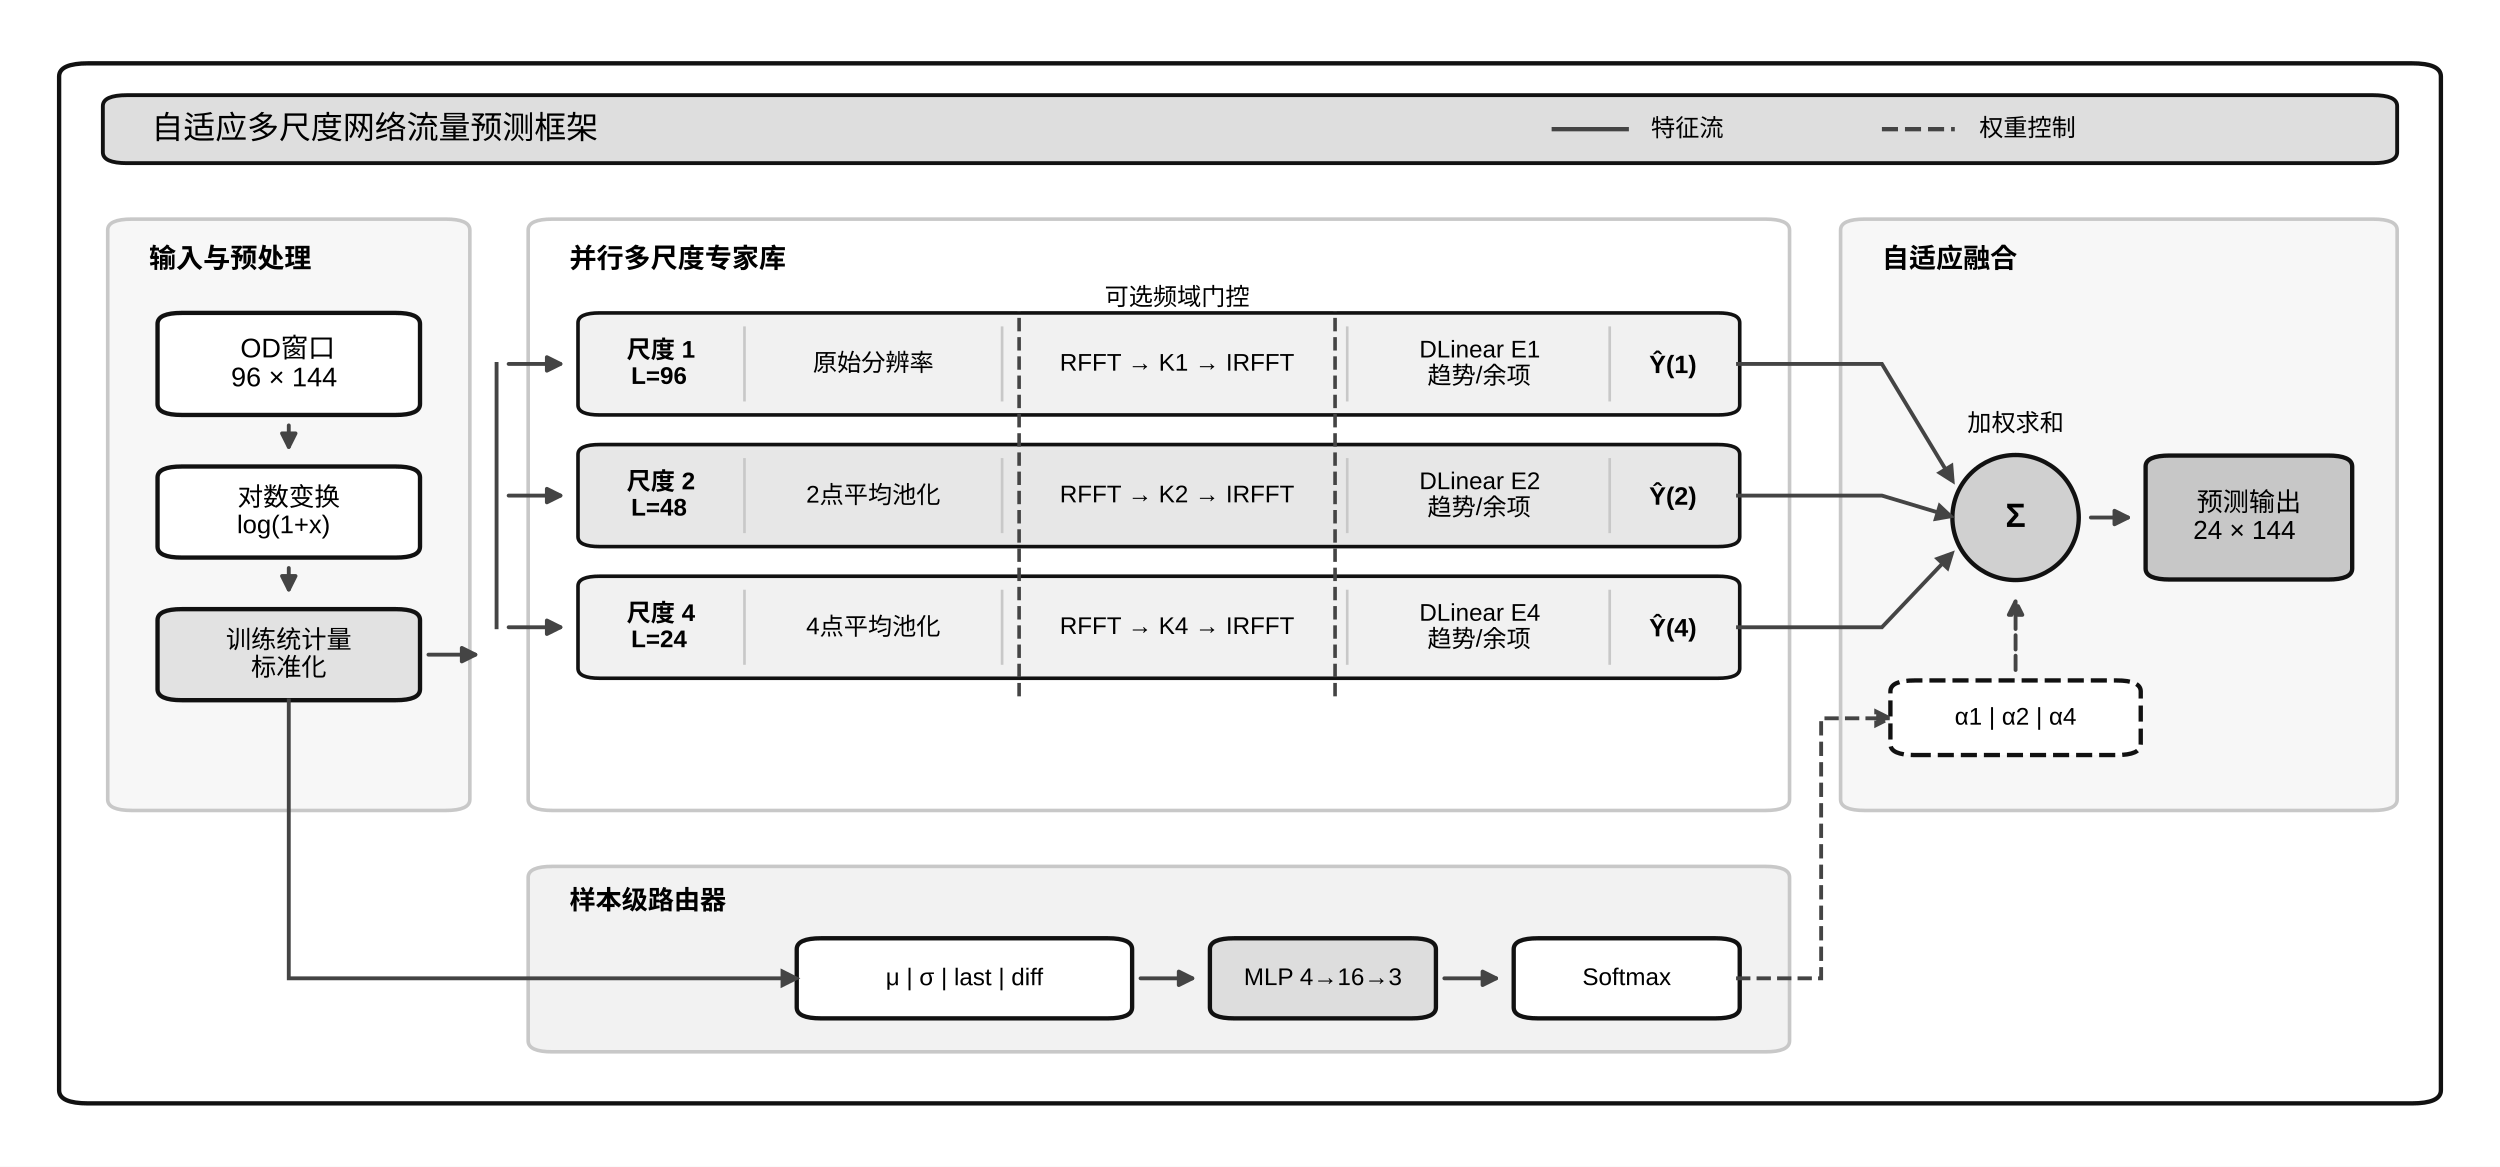
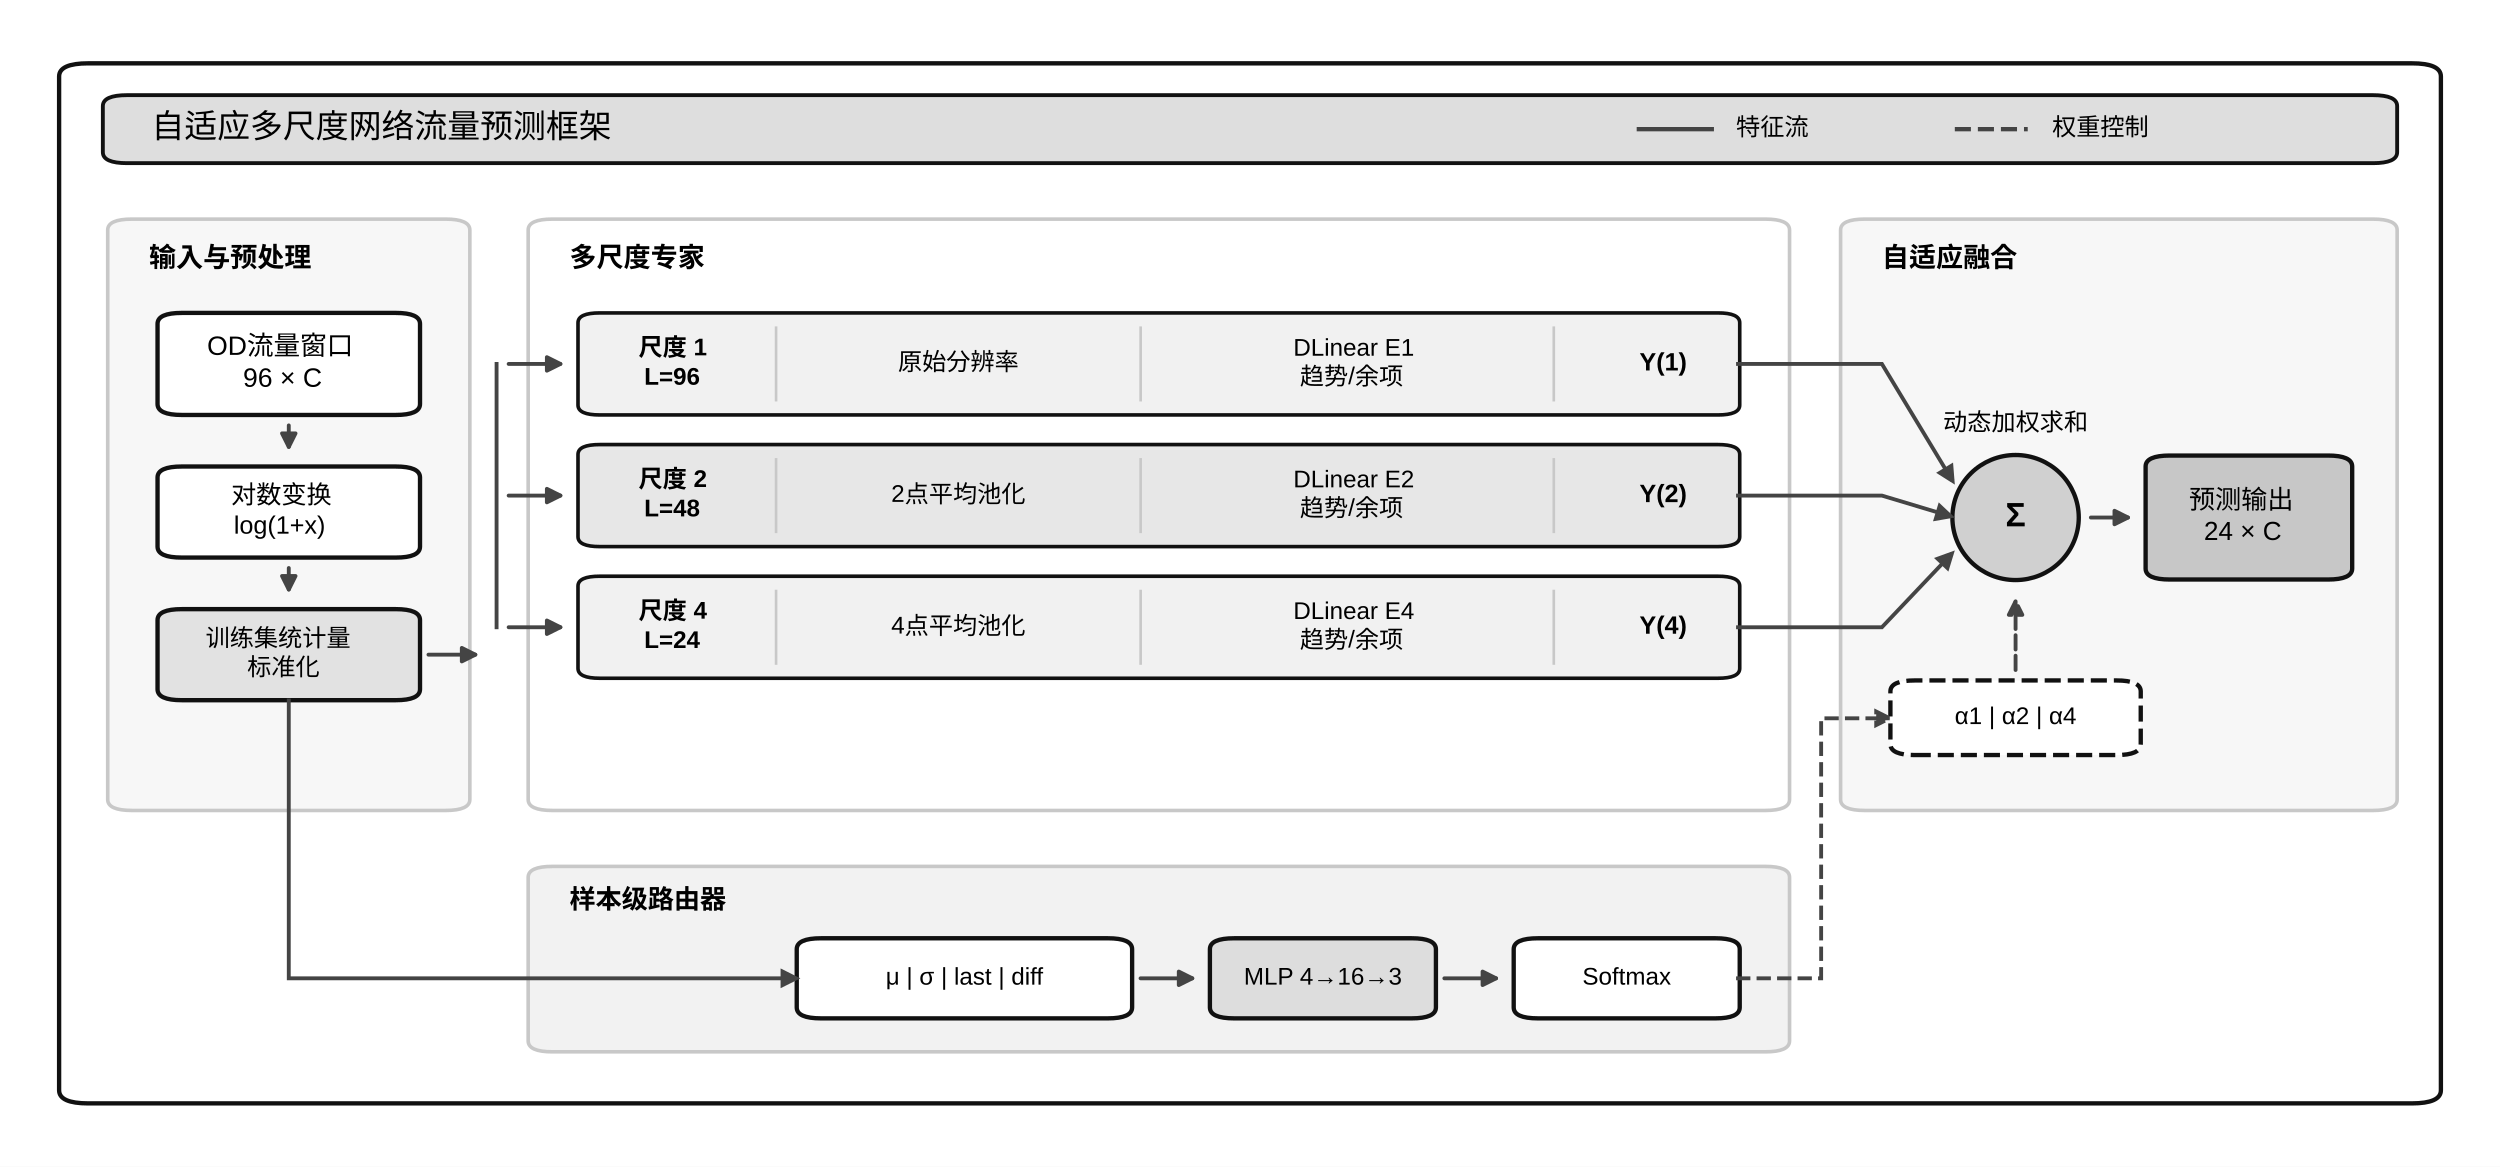
<svg xmlns="http://www.w3.org/2000/svg" width="517.223pt" height="241.38pt" viewBox="0 0 517.223 241.38" version="1.1">
  <defs>
    <style type="text/css">*{stroke-linejoin: round; stroke-linecap: butt}</style>
  </defs>
  <g id="figure_1">
    <g id="patch_1">
      <path d="M 0 241.38  L 517.223 241.38  L 517.223 0  L 0 0  z " style="fill: #ffffff" />
    </g>
    <g id="axes_1">
      <g id="patch_2">
-         <path d="M 18.262 228.279  L 498.961 228.279  Q 504.995 228.279 504.995 225.555  L 504.995 15.825  Q 504.995 13.101 498.961 13.101  L 18.262 13.101  Q 12.228 13.101 12.228 15.825  L 12.228 225.555  Q 12.228 228.279 18.262 228.279  z " clip-path="url(#pcd644a14e9)" style="fill: #ffffff; stroke: #111111; stroke-width: 0.9; stroke-linejoin: miter" />
+         <path d="M 18.262 228.279  L 498.961 228.279  Q 504.995 228.279 504.995 225.555  L 504.995 15.825  Q 504.995 13.101 498.961 13.101  L 18.262 13.101  Q 12.228 13.101 12.228 15.825  L 12.228 225.555  Q 12.228 228.279 18.262 228.279  z " clip-path="url(#p0c9340e460)" style="fill: #ffffff; stroke: #111111; stroke-width: 0.9; stroke-linejoin: miter" />
      </g>
      <g id="patch_3">
-         <path d="M 26.307 33.757  L 490.916 33.757  Q 495.944 33.757 495.944 31.487  L 495.944 21.954  Q 495.944 19.684 490.916 19.684  L 26.307 19.684  Q 21.279 19.684 21.279 21.954  L 21.279 31.487  Q 21.279 33.757 26.307 33.757  z " clip-path="url(#pcd644a14e9)" style="fill: #dedede; stroke: #111111; stroke-width: 0.8; stroke-linejoin: miter" />
+         <path d="M 26.307 33.757  L 490.916 33.757  Q 495.944 33.757 495.944 31.487  L 495.944 21.954  Q 495.944 19.684 490.916 19.684  L 26.307 19.684  Q 21.279 19.684 21.279 21.954  L 21.279 31.487  Q 21.279 33.757 26.307 33.757  z " clip-path="url(#p0c9340e460)" style="fill: #dedede; stroke: #111111; stroke-width: 0.8; stroke-linejoin: miter" />
      </g>
      <g id="patch_4">
-         <path d="M 27.313 167.675  L 92.177 167.675  Q 97.205 167.675 97.205 165.405  L 97.205 47.602  Q 97.205 45.333 92.177 45.333  L 27.313 45.333  Q 22.285 45.333 22.285 47.602  L 22.285 165.405  Q 22.285 167.675 27.313 167.675  z " clip-path="url(#pcd644a14e9)" style="fill: #f7f7f7; stroke: #c8c8c8; stroke-width: 0.75; stroke-linejoin: miter" />
+         <path d="M 27.313 167.675  L 92.177 167.675  Q 97.205 167.675 97.205 165.405  L 97.205 47.602  Q 97.205 45.333 92.177 45.333  L 27.313 45.333  Q 22.285 45.333 22.285 47.602  L 22.285 165.405  Q 22.285 167.675 27.313 167.675  z " clip-path="url(#p0c9340e460)" style="fill: #f7f7f7; stroke: #c8c8c8; stroke-width: 0.75; stroke-linejoin: miter" />
      </g>
      <g id="patch_5">
-         <path d="M 114.301 167.675  L 365.21 167.675  Q 370.238 167.675 370.238 165.405  L 370.238 47.602  Q 370.238 45.333 365.21 45.333  L 114.301 45.333  Q 109.273 45.333 109.273 47.602  L 109.273 165.405  Q 109.273 167.675 114.301 167.675  z " clip-path="url(#pcd644a14e9)" style="fill: #ffffff; stroke: #c8c8c8; stroke-width: 0.75; stroke-linejoin: miter" />
+         <path d="M 114.301 167.675  L 365.21 167.675  Q 370.238 167.675 370.238 165.405  L 370.238 47.602  Q 370.238 45.333 365.21 45.333  L 114.301 45.333  Q 109.273 45.333 109.273 47.602  L 109.273 165.405  Q 109.273 167.675 114.301 167.675  z " clip-path="url(#p0c9340e460)" style="fill: #ffffff; stroke: #c8c8c8; stroke-width: 0.75; stroke-linejoin: miter" />
      </g>
      <g id="patch_6">
-         <path d="M 385.826 167.675  L 490.916 167.675  Q 495.944 167.675 495.944 165.405  L 495.944 47.602  Q 495.944 45.333 490.916 45.333  L 385.826 45.333  Q 380.797 45.333 380.797 47.602  L 380.797 165.405  Q 380.797 167.675 385.826 167.675  z " clip-path="url(#pcd644a14e9)" style="fill: #f7f7f7; stroke: #c8c8c8; stroke-width: 0.75; stroke-linejoin: miter" />
+         <path d="M 385.826 167.675  L 490.916 167.675  Q 495.944 167.675 495.944 165.405  L 495.944 47.602  Q 495.944 45.333 490.916 45.333  L 385.826 45.333  Q 380.797 45.333 380.797 47.602  L 380.797 165.405  Q 380.797 167.675 385.826 167.675  z " clip-path="url(#p0c9340e460)" style="fill: #f7f7f7; stroke: #c8c8c8; stroke-width: 0.75; stroke-linejoin: miter" />
      </g>
      <g id="patch_7">
-         <path d="M 114.301 217.61  L 365.21 217.61  Q 370.238 217.61 370.238 215.341  L 370.238 181.521  Q 370.238 179.251 365.21 179.251  L 114.301 179.251  Q 109.273 179.251 109.273 181.521  L 109.273 215.341  Q 109.273 217.61 114.301 217.61  z " clip-path="url(#pcd644a14e9)" style="fill: #f2f2f2; stroke: #c8c8c8; stroke-width: 0.75; stroke-linejoin: miter" />
+         <path d="M 114.301 217.61  L 365.21 217.61  Q 370.238 217.61 370.238 215.341  L 370.238 181.521  Q 370.238 179.251 365.21 179.251  L 114.301 179.251  Q 109.273 179.251 109.273 181.521  L 109.273 215.341  Q 109.273 217.61 114.301 217.61  z " clip-path="url(#p0c9340e460)" style="fill: #f2f2f2; stroke: #c8c8c8; stroke-width: 0.75; stroke-linejoin: miter" />
      </g>
      <g id="patch_8">
-         <path d="M 37.621 85.849  L 81.869 85.849  Q 86.897 85.849 86.897 83.579  L 86.897 67.009  Q 86.897 64.739 81.869 64.739  L 37.621 64.739  Q 32.593 64.739 32.593 67.009  L 32.593 83.579  Q 32.593 85.849 37.621 85.849  z " clip-path="url(#pcd644a14e9)" style="fill: #ffffff; stroke: #111111; stroke-width: 0.9; stroke-linejoin: miter" />
+         <path d="M 37.621 85.849  L 81.869 85.849  Q 86.897 85.849 86.897 83.579  L 86.897 67.009  Q 86.897 64.739 81.869 64.739  L 37.621 64.739  Q 32.593 64.739 32.593 67.009  L 32.593 83.579  Q 32.593 85.849 37.621 85.849  z " clip-path="url(#p0c9340e460)" style="fill: #ffffff; stroke: #111111; stroke-width: 0.9; stroke-linejoin: miter" />
      </g>
      <g id="patch_9">
-         <path d="M 37.621 115.356  L 81.869 115.356  Q 86.897 115.356 86.897 113.086  L 86.897 98.786  Q 86.897 96.517 81.869 96.517  L 37.621 96.517  Q 32.593 96.517 32.593 98.786  L 32.593 113.086  Q 32.593 115.356 37.621 115.356  z " clip-path="url(#pcd644a14e9)" style="fill: #ffffff; stroke: #111111; stroke-width: 0.9; stroke-linejoin: miter" />
+         <path d="M 37.621 115.356  L 81.869 115.356  Q 86.897 115.356 86.897 113.086  L 86.897 98.786  Q 86.897 96.517 81.869 96.517  L 37.621 96.517  Q 32.593 96.517 32.593 98.786  L 32.593 113.086  Q 32.593 115.356 37.621 115.356  z " clip-path="url(#p0c9340e460)" style="fill: #ffffff; stroke: #111111; stroke-width: 0.9; stroke-linejoin: miter" />
      </g>
      <g id="patch_10">
-         <path d="M 37.621 144.863  L 81.869 144.863  Q 86.897 144.863 86.897 142.594  L 86.897 128.294  Q 86.897 126.024 81.869 126.024  L 37.621 126.024  Q 32.593 126.024 32.593 128.294  L 32.593 142.594  Q 32.593 144.863 37.621 144.863  z " clip-path="url(#pcd644a14e9)" style="fill: #e2e2e2; stroke: #111111; stroke-width: 0.9; stroke-linejoin: miter" />
+         <path d="M 37.621 144.863  L 81.869 144.863  Q 86.897 144.863 86.897 142.594  L 86.897 128.294  Q 86.897 126.024 81.869 126.024  L 37.621 126.024  Q 32.593 126.024 32.593 128.294  L 32.593 142.594  Q 32.593 144.863 37.621 144.863  z " clip-path="url(#p0c9340e460)" style="fill: #e2e2e2; stroke: #111111; stroke-width: 0.9; stroke-linejoin: miter" />
      </g>
      <g id="patch_11">
-         <path d="M 124.106 85.849  L 355.405 85.849  Q 359.93 85.849 359.93 83.806  L 359.93 66.782  Q 359.93 64.739 355.405 64.739  L 124.106 64.739  Q 119.581 64.739 119.581 66.782  L 119.581 83.806  Q 119.581 85.849 124.106 85.849  z " clip-path="url(#pcd644a14e9)" style="fill: #f1f1f1; stroke: #111111; stroke-width: 0.75; stroke-linejoin: miter" />
+         <path d="M 124.106 85.849  L 355.405 85.849  Q 359.93 85.849 359.93 83.806  L 359.93 66.782  Q 359.93 64.739 355.405 64.739  L 124.106 64.739  Q 119.581 64.739 119.581 66.782  L 119.581 83.806  Q 119.581 85.849 124.106 85.849  z " clip-path="url(#p0c9340e460)" style="fill: #f1f1f1; stroke: #111111; stroke-width: 0.75; stroke-linejoin: miter" />
      </g>
      <g id="patch_12">
-         <path d="M 124.106 113.086  L 355.405 113.086  Q 359.93 113.086 359.93 111.043  L 359.93 94.02  Q 359.93 91.977 355.405 91.977  L 124.106 91.977  Q 119.581 91.977 119.581 94.02  L 119.581 111.043  Q 119.581 113.086 124.106 113.086  z " clip-path="url(#pcd644a14e9)" style="fill: #e7e7e7; stroke: #111111; stroke-width: 0.75; stroke-linejoin: miter" />
+         <path d="M 124.106 113.086  L 355.405 113.086  Q 359.93 113.086 359.93 111.043  L 359.93 94.02  Q 359.93 91.977 355.405 91.977  L 124.106 91.977  Q 119.581 91.977 119.581 94.02  L 119.581 111.043  Q 119.581 113.086 124.106 113.086  z " clip-path="url(#p0c9340e460)" style="fill: #e7e7e7; stroke: #111111; stroke-width: 0.75; stroke-linejoin: miter" />
      </g>
      <g id="patch_13">
-         <path d="M 124.106 140.324  L 355.405 140.324  Q 359.93 140.324 359.93 138.281  L 359.93 121.257  Q 359.93 119.215 355.405 119.215  L 124.106 119.215  Q 119.581 119.215 119.581 121.257  L 119.581 138.281  Q 119.581 140.324 124.106 140.324  z " clip-path="url(#pcd644a14e9)" style="fill: #f1f1f1; stroke: #111111; stroke-width: 0.75; stroke-linejoin: miter" />
+         <path d="M 124.106 140.324  L 355.405 140.324  Q 359.93 140.324 359.93 138.281  L 359.93 121.257  Q 359.93 119.215 355.405 119.215  L 124.106 119.215  Q 119.581 119.215 119.581 121.257  L 119.581 138.281  Q 119.581 140.324 124.106 140.324  z " clip-path="url(#p0c9340e460)" style="fill: #f1f1f1; stroke: #111111; stroke-width: 0.75; stroke-linejoin: miter" />
      </g>
      <g id="patch_14">
-         <path d="M 417.001 120.009  C 420.468 120.009 423.793 118.646 426.245 116.22  C 428.696 113.793 430.074 110.502 430.074 107.071  C 430.074 103.64 428.696 100.349 426.245 97.923  C 423.793 95.497 420.468 94.133 417.001 94.133  C 413.533 94.133 410.208 95.497 407.756 97.923  C 405.305 100.349 403.927 103.64 403.927 107.071  C 403.927 110.502 405.305 113.793 407.756 116.22  C 410.208 118.646 413.533 120.009 417.001 120.009  z " clip-path="url(#pcd644a14e9)" style="fill: #d0d0d0; stroke: #111111; stroke-width: 0.9; stroke-linejoin: miter" />
+         <path d="M 417.001 120.009  C 420.468 120.009 423.793 118.646 426.245 116.22  C 428.696 113.793 430.074 110.502 430.074 107.071  C 430.074 103.64 428.696 100.349 426.245 97.923  C 423.793 95.497 420.468 94.133 417.001 94.133  C 413.533 94.133 410.208 95.497 407.756 97.923  C 405.305 100.349 403.927 103.64 403.927 107.071  C 403.927 110.502 405.305 113.793 407.756 116.22  C 410.208 118.646 413.533 120.009 417.001 120.009  z " clip-path="url(#p0c9340e460)" style="fill: #d0d0d0; stroke: #111111; stroke-width: 0.9; stroke-linejoin: miter" />
      </g>
      <g id="patch_15">
-         <path d="M 448.93 119.896  L 481.613 119.896  Q 486.642 119.896 486.642 117.626  L 486.642 96.517  Q 486.642 94.247 481.613 94.247  L 448.93 94.247  Q 443.902 94.247 443.902 96.517  L 443.902 117.626  Q 443.902 119.896 448.93 119.896  z " clip-path="url(#pcd644a14e9)" style="fill: #c7c7c7; stroke: #111111; stroke-width: 0.9; stroke-linejoin: miter" />
+         <path d="M 448.93 119.896  L 481.613 119.896  Q 486.642 119.896 486.642 117.626  L 486.642 96.517  Q 486.642 94.247 481.613 94.247  L 448.93 94.247  Q 443.902 94.247 443.902 96.517  L 443.902 117.626  Q 443.902 119.896 448.93 119.896  z " clip-path="url(#p0c9340e460)" style="fill: #c7c7c7; stroke: #111111; stroke-width: 0.9; stroke-linejoin: miter" />
      </g>
      <g id="patch_16">
-         <path d="M 169.863 210.688  L 229.196 210.688  Q 234.224 210.688 234.224 208.418  L 234.224 196.388  Q 234.224 194.118 229.196 194.118  L 169.863 194.118  Q 164.835 194.118 164.835 196.388  L 164.835 208.418  Q 164.835 210.688 169.863 210.688  z " clip-path="url(#pcd644a14e9)" style="fill: #ffffff; stroke: #111111; stroke-width: 0.9; stroke-linejoin: miter" />
+         <path d="M 169.863 210.688  L 229.196 210.688  Q 234.224 210.688 234.224 208.418  L 234.224 196.388  Q 234.224 194.118 229.196 194.118  L 169.863 194.118  Q 164.835 194.118 164.835 196.388  L 164.835 208.418  Q 164.835 210.688 169.863 210.688  z " clip-path="url(#p0c9340e460)" style="fill: #ffffff; stroke: #111111; stroke-width: 0.9; stroke-linejoin: miter" />
      </g>
      <g id="patch_17">
-         <path d="M 255.343 210.688  L 292.049 210.688  Q 297.077 210.688 297.077 208.418  L 297.077 196.388  Q 297.077 194.118 292.049 194.118  L 255.343 194.118  Q 250.315 194.118 250.315 196.388  L 250.315 208.418  Q 250.315 210.688 255.343 210.688  z " clip-path="url(#pcd644a14e9)" style="fill: #dddddd; stroke: #111111; stroke-width: 0.9; stroke-linejoin: miter" />
+         <path d="M 255.343 210.688  L 292.049 210.688  Q 297.077 210.688 297.077 208.418  L 297.077 196.388  Q 297.077 194.118 292.049 194.118  L 255.343 194.118  Q 250.315 194.118 250.315 196.388  L 250.315 208.418  Q 250.315 210.688 255.343 210.688  z " clip-path="url(#p0c9340e460)" style="fill: #dddddd; stroke: #111111; stroke-width: 0.9; stroke-linejoin: miter" />
      </g>
      <g id="patch_18">
-         <path d="M 318.196 210.688  L 354.902 210.688  Q 359.93 210.688 359.93 208.418  L 359.93 196.388  Q 359.93 194.118 354.902 194.118  L 318.196 194.118  Q 313.168 194.118 313.168 196.388  L 313.168 208.418  Q 313.168 210.688 318.196 210.688  z " clip-path="url(#pcd644a14e9)" style="fill: #ffffff; stroke: #111111; stroke-width: 0.9; stroke-linejoin: miter" />
+         <path d="M 318.196 210.688  L 354.902 210.688  Q 359.93 210.688 359.93 208.418  L 359.93 196.388  Q 359.93 194.118 354.902 194.118  L 318.196 194.118  Q 313.168 194.118 313.168 196.388  L 313.168 208.418  Q 313.168 210.688 318.196 210.688  z " clip-path="url(#p0c9340e460)" style="fill: #ffffff; stroke: #111111; stroke-width: 0.9; stroke-linejoin: miter" />
      </g>
      <g id="patch_19">
-         <path d="M 396.133 156.212  L 437.868 156.212  Q 442.896 156.212 442.896 153.943  L 442.896 143.048  Q 442.896 140.778 437.868 140.778  L 396.133 140.778  Q 391.105 140.778 391.105 143.048  L 391.105 153.943  Q 391.105 156.212 396.133 156.212  z " clip-path="url(#pcd644a14e9)" style="fill: #ffffff; stroke-dasharray: 3.33,1.44; stroke-dashoffset: 0; stroke: #111111; stroke-width: 0.9; stroke-linejoin: miter" />
+         <path d="M 396.133 156.212  L 437.868 156.212  Q 442.896 156.212 442.896 153.943  L 442.896 143.048  Q 442.896 140.778 437.868 140.778  L 396.133 140.778  Q 391.105 140.778 391.105 143.048  L 391.105 153.943  Q 391.105 156.212 396.133 156.212  z " clip-path="url(#p0c9340e460)" style="fill: #ffffff; stroke-dasharray: 3.33,1.44; stroke-dashoffset: 0; stroke: #111111; stroke-width: 0.9; stroke-linejoin: miter" />
      </g>
      <g id="line2d_1">
-         <path d="M 321.464 26.72  L 336.549 26.72  " clip-path="url(#pcd644a14e9)" style="fill: none; stroke: #444444; stroke-width: 0.9; stroke-linecap: square" />
+         <path d="M 339.063 26.72  L 354.148 26.72  " clip-path="url(#p0c9340e460)" style="fill: none; stroke: #444444; stroke-width: 0.9; stroke-linecap: square" />
      </g>
      <g id="line2d_2">
-         <path d="M 389.345 26.72  L 404.43 26.72  " clip-path="url(#pcd644a14e9)" style="fill: none; stroke-dasharray: 3.33,1.44; stroke-dashoffset: 0; stroke: #444444; stroke-width: 0.9" />
+         <path d="M 404.43 26.72  L 419.515 26.72  " clip-path="url(#p0c9340e460)" style="fill: none; stroke-dasharray: 3.33,1.44; stroke-dashoffset: 0; stroke: #444444; stroke-width: 0.9" />
      </g>
      <g id="line2d_3">
-         <path d="M 154.024 82.784  L 154.024 67.804  " clip-path="url(#pcd644a14e9)" style="fill: none; stroke: #c8c8c8; stroke-width: 0.55; stroke-linecap: square" />
+         <path d="M 160.561 82.784  L 160.561 67.804  " clip-path="url(#p0c9340e460)" style="fill: none; stroke: #c8c8c8; stroke-width: 0.55; stroke-linecap: square" />
      </g>
      <g id="line2d_4">
-         <path d="M 207.323 82.784  L 207.323 67.804  " clip-path="url(#pcd644a14e9)" style="fill: none; stroke: #c8c8c8; stroke-width: 0.55; stroke-linecap: square" />
+         <path d="M 235.984 82.784  L 235.984 67.804  " clip-path="url(#p0c9340e460)" style="fill: none; stroke: #c8c8c8; stroke-width: 0.55; stroke-linecap: square" />
      </g>
      <g id="line2d_5">
-         <path d="M 278.724 82.784  L 278.724 67.804  " clip-path="url(#pcd644a14e9)" style="fill: none; stroke: #c8c8c8; stroke-width: 0.55; stroke-linecap: square" />
+         <path d="M 321.464 82.784  L 321.464 67.804  " clip-path="url(#p0c9340e460)" style="fill: none; stroke: #c8c8c8; stroke-width: 0.55; stroke-linecap: square" />
      </g>
      <g id="line2d_6">
-         <path d="M 333.029 82.784  L 333.029 67.804  " clip-path="url(#pcd644a14e9)" style="fill: none; stroke: #c8c8c8; stroke-width: 0.55; stroke-linecap: square" />
+         <path d="M 160.561 110.022  L 160.561 95.041  " clip-path="url(#p0c9340e460)" style="fill: none; stroke: #c8c8c8; stroke-width: 0.55; stroke-linecap: square" />
      </g>
      <g id="line2d_7">
-         <path d="M 154.024 110.022  L 154.024 95.041  " clip-path="url(#pcd644a14e9)" style="fill: none; stroke: #c8c8c8; stroke-width: 0.55; stroke-linecap: square" />
+         <path d="M 235.984 110.022  L 235.984 95.041  " clip-path="url(#p0c9340e460)" style="fill: none; stroke: #c8c8c8; stroke-width: 0.55; stroke-linecap: square" />
      </g>
      <g id="line2d_8">
-         <path d="M 207.323 110.022  L 207.323 95.041  " clip-path="url(#pcd644a14e9)" style="fill: none; stroke: #c8c8c8; stroke-width: 0.55; stroke-linecap: square" />
+         <path d="M 321.464 110.022  L 321.464 95.041  " clip-path="url(#p0c9340e460)" style="fill: none; stroke: #c8c8c8; stroke-width: 0.55; stroke-linecap: square" />
      </g>
      <g id="line2d_9">
-         <path d="M 278.724 110.022  L 278.724 95.041  " clip-path="url(#pcd644a14e9)" style="fill: none; stroke: #c8c8c8; stroke-width: 0.55; stroke-linecap: square" />
+         <path d="M 160.561 137.26  L 160.561 122.279  " clip-path="url(#p0c9340e460)" style="fill: none; stroke: #c8c8c8; stroke-width: 0.55; stroke-linecap: square" />
      </g>
      <g id="line2d_10">
-         <path d="M 333.029 110.022  L 333.029 95.041  " clip-path="url(#pcd644a14e9)" style="fill: none; stroke: #c8c8c8; stroke-width: 0.55; stroke-linecap: square" />
+         <path d="M 235.984 137.26  L 235.984 122.279  " clip-path="url(#p0c9340e460)" style="fill: none; stroke: #c8c8c8; stroke-width: 0.55; stroke-linecap: square" />
      </g>
      <g id="line2d_11">
-         <path d="M 154.024 137.26  L 154.024 122.279  " clip-path="url(#pcd644a14e9)" style="fill: none; stroke: #c8c8c8; stroke-width: 0.55; stroke-linecap: square" />
+         <path d="M 321.464 137.26  L 321.464 122.279  " clip-path="url(#p0c9340e460)" style="fill: none; stroke: #c8c8c8; stroke-width: 0.55; stroke-linecap: square" />
      </g>
      <g id="line2d_12">
-         <path d="M 207.323 137.26  L 207.323 122.279  " clip-path="url(#pcd644a14e9)" style="fill: none; stroke: #c8c8c8; stroke-width: 0.55; stroke-linecap: square" />
-       </g>
-       <g id="line2d_13">
-         <path d="M 278.724 137.26  L 278.724 122.279  " clip-path="url(#pcd644a14e9)" style="fill: none; stroke: #c8c8c8; stroke-width: 0.55; stroke-linecap: square" />
-       </g>
-       <g id="line2d_14">
-         <path d="M 333.029 137.26  L 333.029 122.279  " clip-path="url(#pcd644a14e9)" style="fill: none; stroke: #c8c8c8; stroke-width: 0.55; stroke-linecap: square" />
-       </g>
-       <g id="line2d_15">
-         <path d="M 210.843 144.069  L 210.843 64.399  " clip-path="url(#pcd644a14e9)" style="fill: none; stroke-dasharray: 2.775,1.2; stroke-dashoffset: 0; stroke: #444444; stroke-width: 0.75" />
-       </g>
-       <g id="line2d_16">
-         <path d="M 276.21 144.069  L 276.21 64.399  " clip-path="url(#pcd644a14e9)" style="fill: none; stroke-dasharray: 2.775,1.2; stroke-dashoffset: 0; stroke: #444444; stroke-width: 0.75" />
-       </g>
-       <g id="line2d_17">
-         <path d="M 102.736 129.769  L 102.736 75.294  " clip-path="url(#pcd644a14e9)" style="fill: none; stroke: #444444; stroke-width: 0.8; stroke-linecap: square" />
+         <path d="M 102.736 129.769  L 102.736 75.294  " clip-path="url(#p0c9340e460)" style="fill: none; stroke: #444444; stroke-width: 0.8; stroke-linecap: square" />
      </g>
      <g id="patch_20">
-         <path d="M 359.176 75.294  L 389.345 75.294  L 403.967 99.496  " clip-path="url(#pcd644a14e9)" style="fill: none; stroke: #444444; stroke-width: 0.8; stroke-linejoin: miter" />
-         <path d="M 403.718 96.376  L 403.967 99.496  L 401.321 97.824  z " clip-path="url(#pcd644a14e9)" style="fill: #444444; stroke: #444444; stroke-width: 0.8; stroke-linejoin: miter" />
+         <path d="M 359.176 75.294  L 389.345 75.294  L 403.967 99.496  " clip-path="url(#p0c9340e460)" style="fill: none; stroke: #444444; stroke-width: 0.8; stroke-linejoin: miter" />
+         <path d="M 403.718 96.376  L 403.967 99.496  L 401.321 97.824  z " clip-path="url(#p0c9340e460)" style="fill: #444444; stroke: #444444; stroke-width: 0.8; stroke-linejoin: miter" />
      </g>
      <g id="patch_21">
-         <path d="M 359.176 102.532  L 389.345 102.532  L 403.574 106.813  " clip-path="url(#pcd644a14e9)" style="fill: none; stroke: #444444; stroke-width: 0.8; stroke-linejoin: miter" />
-         <path d="M 401.296 104.666  L 403.574 106.813  L 400.489 107.347  z " clip-path="url(#pcd644a14e9)" style="fill: #444444; stroke: #444444; stroke-width: 0.8; stroke-linejoin: miter" />
+         <path d="M 359.176 102.532  L 389.345 102.532  L 403.574 106.813  " clip-path="url(#p0c9340e460)" style="fill: none; stroke: #444444; stroke-width: 0.8; stroke-linejoin: miter" />
+         <path d="M 401.296 104.666  L 403.574 106.813  L 400.489 107.347  z " clip-path="url(#p0c9340e460)" style="fill: #444444; stroke: #444444; stroke-width: 0.8; stroke-linejoin: miter" />
      </g>
      <g id="patch_22">
-         <path d="M 359.176 129.769  L 389.345 129.769  L 403.814 114.529  " clip-path="url(#pcd644a14e9)" style="fill: none; stroke: #444444; stroke-width: 0.8; stroke-linejoin: miter" />
-         <path d="M 400.871 115.596  L 403.814 114.529  L 402.902 117.524  z " clip-path="url(#pcd644a14e9)" style="fill: #444444; stroke: #444444; stroke-width: 0.8; stroke-linejoin: miter" />
+         <path d="M 359.176 129.769  L 389.345 129.769  L 403.814 114.529  " clip-path="url(#p0c9340e460)" style="fill: none; stroke: #444444; stroke-width: 0.8; stroke-linejoin: miter" />
+         <path d="M 400.871 115.596  L 403.814 114.529  L 402.902 117.524  z " clip-path="url(#p0c9340e460)" style="fill: #444444; stroke: #444444; stroke-width: 0.8; stroke-linejoin: miter" />
      </g>
      <g id="patch_23">
-         <path d="M 59.745 144.523  L 59.745 202.403  L 164.695 202.403  " clip-path="url(#pcd644a14e9)" style="fill: none; stroke: #444444; stroke-width: 0.8; stroke-linejoin: miter" />
-         <path d="M 161.895 201.003  L 164.695 202.403  L 161.895 203.803  z " clip-path="url(#pcd644a14e9)" style="fill: #444444; stroke: #444444; stroke-width: 0.8; stroke-linejoin: miter" />
+         <path d="M 59.745 144.523  L 59.745 202.403  L 164.695 202.403  " clip-path="url(#p0c9340e460)" style="fill: none; stroke: #444444; stroke-width: 0.8; stroke-linejoin: miter" />
+         <path d="M 161.895 201.003  L 164.695 202.403  L 161.895 203.803  z " clip-path="url(#p0c9340e460)" style="fill: #444444; stroke: #444444; stroke-width: 0.8; stroke-linejoin: miter" />
      </g>
      <g id="patch_24">
-         <path d="M 359.176 202.403  L 376.775 202.403  L 376.775 148.609  L 390.965 148.609  " clip-path="url(#pcd644a14e9)" style="fill: none; stroke-dasharray: 2.96,1.28; stroke-dashoffset: 0; stroke: #444444; stroke-width: 0.8; stroke-linejoin: miter" />
-         <path d="M 388.165 147.209  L 390.965 148.609  L 388.165 150.009  z " clip-path="url(#pcd644a14e9)" style="fill: #444444; stroke-dasharray: 2.96,1.28; stroke-dashoffset: 0; stroke: #444444; stroke-width: 0.8; stroke-linejoin: miter" />
+         <path d="M 359.176 202.403  L 376.775 202.403  L 376.775 148.609  L 390.965 148.609  " clip-path="url(#p0c9340e460)" style="fill: none; stroke-dasharray: 2.96,1.28; stroke-dashoffset: 0; stroke: #444444; stroke-width: 0.8; stroke-linejoin: miter" />
+         <path d="M 388.165 147.209  L 390.965 148.609  L 388.165 150.009  z " clip-path="url(#p0c9340e460)" style="fill: #444444; stroke-dasharray: 2.96,1.28; stroke-dashoffset: 0; stroke: #444444; stroke-width: 0.8; stroke-linejoin: miter" />
      </g>
      <g id="text_1">
-         <text style="font-size: 6.6px; font-family: 'Microsoft YaHei', 'SimHei', 'Arial', 'DejaVu Sans', sans-serif; text-anchor: start" x="31.335" y="28.68" transform="rotate(-0 31.33549 28.67972)">自适应多尺度网络流量预测框架</text>
+         <text style="font-size: 6.8px; font-family: 'Microsoft YaHei', 'SimHei', 'Arial', 'DejaVu Sans', sans-serif; text-anchor: start" x="31.335" y="28.487" transform="rotate(-0 31.33549 28.48669)">自适应多尺度网络流量预测框架</text>
      </g>
      <g id="text_2">
-         <text style="font-size: 5px; font-family: 'Microsoft YaHei', 'SimHei', 'Arial', 'DejaVu Sans', sans-serif; text-anchor: start" x="341.577" y="28.205" transform="rotate(-0 341.5772 28.2047)">特征流</text>
+         <text style="font-size: 5px; font-family: 'Microsoft YaHei', 'SimHei', 'Arial', 'DejaVu Sans', sans-serif; text-anchor: start" x="359.176" y="28.019" transform="rotate(-0 359.176 28.01911)">特征流</text>
      </g>
      <g id="text_3">
-         <text style="font-size: 5px; font-family: 'Microsoft YaHei', 'SimHei', 'Arial', 'DejaVu Sans', sans-serif; text-anchor: start" x="409.458" y="28.18" transform="rotate(-0 409.4582 28.18009)">权重控制</text>
+         <text style="font-size: 5px; font-family: 'Microsoft YaHei', 'SimHei', 'Arial', 'DejaVu Sans', sans-serif; text-anchor: start" x="424.543" y="28.019" transform="rotate(-0 424.5429 28.01911)">权重控制</text>
      </g>
      <g id="text_4">
-         <text style="font-weight: 700; font-size: 5.6px; font-family: 'Microsoft YaHei', 'SimHei', 'Arial', 'DejaVu Sans', sans-serif; text-anchor: start" x="30.833" y="55.363" transform="rotate(-0 30.83267 55.36327)">输入与预处理</text>
+         <text style="font-weight: 700; font-size: 5.6px; font-family: 'Microsoft YaHei', 'SimHei', 'Arial', 'DejaVu Sans', sans-serif; text-anchor: start" x="30.833" y="55.186" transform="rotate(-0 30.83267 55.18559)">输入与预处理</text>
      </g>
      <g id="text_5">
-         <text style="font-weight: 700; font-size: 5.6px; font-family: 'Microsoft YaHei', 'SimHei', 'Arial', 'DejaVu Sans', sans-serif; text-anchor: start" x="117.821" y="55.366" transform="rotate(-0 117.821 55.36589)">并行多尺度专家库</text>
+         <text style="font-weight: 700; font-size: 5.6px; font-family: 'Microsoft YaHei', 'SimHei', 'Arial', 'DejaVu Sans', sans-serif; text-anchor: start" x="117.821" y="55.186" transform="rotate(-0 117.821 55.18559)">多尺度专家</text>
      </g>
      <g id="text_6">
-         <text style="font-weight: 700; font-size: 5.6px; font-family: 'Microsoft YaHei', 'SimHei', 'Arial', 'DejaVu Sans', sans-serif; text-anchor: start" x="389.345" y="55.363" transform="rotate(-0 389.3453 55.36327)">自适应融合</text>
+         <text style="font-weight: 700; font-size: 5.6px; font-family: 'Microsoft YaHei', 'SimHei', 'Arial', 'DejaVu Sans', sans-serif; text-anchor: start" x="389.345" y="55.186" transform="rotate(-0 389.3453 55.18559)">自适应融合</text>
      </g>
      <g id="text_7">
-         <text style="font-weight: 700; font-size: 5.4px; font-family: 'Microsoft YaHei', 'SimHei', 'Arial', 'DejaVu Sans', sans-serif; text-anchor: start" x="117.821" y="188.094" transform="rotate(-0 117.821 188.0938)">样本级路由器</text>
+         <text style="font-weight: 700; font-size: 5.4px; font-family: 'Microsoft YaHei', 'SimHei', 'Arial', 'DejaVu Sans', sans-serif; text-anchor: start" x="117.821" y="187.917" transform="rotate(-0 117.821 187.9169)">样本级路由器</text>
      </g>
      <g id="text_8">
-         <text style="font-size: 5.6px; font-family: 'Microsoft YaHei', 'SimHei', 'Arial', 'DejaVu Sans', sans-serif" transform="translate(49.73017 73.93917)">OD窗口</text>
-         <text style="font-size: 5.6px; font-family: 'Microsoft YaHei', 'SimHei', 'Arial', 'DejaVu Sans', sans-serif" transform="translate(47.80123 79.93019)">96 × 144</text>
+         <text style="font-size: 5.5px; font-family: 'Microsoft YaHei', 'SimHei', 'Arial', 'DejaVu Sans', sans-serif" transform="translate(42.84022 73.42217)">OD流量窗口</text>
+         <text style="font-size: 5.5px; font-family: 'Microsoft YaHei', 'SimHei', 'Arial', 'DejaVu Sans', sans-serif" transform="translate(50.27295 80.02325)">96 × C</text>
      </g>
      <g id="text_9">
-         <text style="font-size: 5.3px; font-family: 'Microsoft YaHei', 'SimHei', 'Arial', 'DejaVu Sans', sans-serif" transform="translate(49.14498 104.6461)">对数变换</text>
-         <text style="font-size: 5.3px; font-family: 'Microsoft YaHei', 'SimHei', 'Arial', 'DejaVu Sans', sans-serif" transform="translate(49.02656 110.3162)">log(1+x)</text>
+         <text style="font-size: 5.2px; font-family: 'Microsoft YaHei', 'SimHei', 'Arial', 'DejaVu Sans', sans-serif" transform="translate(47.81098 104.1664)">对数变换</text>
+         <text style="font-size: 5.2px; font-family: 'Microsoft YaHei', 'SimHei', 'Arial', 'DejaVu Sans', sans-serif" transform="translate(48.38054 110.4078)">log(1+x)</text>
      </g>
      <g id="text_10">
-         <text style="font-size: 5.2px; font-family: 'Microsoft YaHei', 'SimHei', 'Arial', 'DejaVu Sans', sans-serif" transform="translate(46.74498 134.1194)">训练统计量</text>
-         <text style="font-size: 5.2px; font-family: 'Microsoft YaHei', 'SimHei', 'Arial', 'DejaVu Sans', sans-serif" transform="translate(51.94498 139.8248)">标准化</text>
+         <text style="font-size: 5px; font-family: 'Microsoft YaHei', 'SimHei', 'Arial', 'DejaVu Sans', sans-serif" transform="translate(42.53248 133.742)">训练集统计量</text>
+         <text style="font-size: 5px; font-family: 'Microsoft YaHei', 'SimHei', 'Arial', 'DejaVu Sans', sans-serif" transform="translate(51.13873 139.743)">标准化</text>
      </g>
      <g id="patch_25">
        <path d="M 59.745 88.01  Q 59.745 90.682 59.745 92.459  " style="fill: none; stroke: #444444; stroke-width: 0.8; stroke-linecap: round" />
        <path d="M 61.145 89.659  L 59.745 92.459  L 58.345 89.659  z " style="fill: #444444; stroke: #444444; stroke-width: 0.8; stroke-linecap: round" />
      </g>
      <g id="patch_26">
        <path d="M 59.745 117.517  Q 59.745 120.189 59.745 121.967  " style="fill: none; stroke: #444444; stroke-width: 0.8; stroke-linecap: round" />
        <path d="M 61.145 119.167  L 59.745 121.967  L 58.345 119.167  z " style="fill: #444444; stroke: #444444; stroke-width: 0.8; stroke-linecap: round" />
      </g>
      <g id="text_11">
-         <text style="font-weight: 700; font-size: 5px; font-family: 'Microsoft YaHei', 'SimHei', 'Arial', 'DejaVu Sans', sans-serif" transform="translate(129.642 74.07925)">尺度 1</text>
-         <text style="font-weight: 700; font-size: 5px; font-family: 'Microsoft YaHei', 'SimHei', 'Arial', 'DejaVu Sans', sans-serif" transform="translate(130.5744 79.42838)">L=96</text>
+         <text style="font-weight: 700; font-size: 5px; font-family: 'Microsoft YaHei', 'SimHei', 'Arial', 'DejaVu Sans', sans-serif" transform="translate(132.1008 73.59234)">尺度 1</text>
+         <text style="font-weight: 700; font-size: 5px; font-family: 'Microsoft YaHei', 'SimHei', 'Arial', 'DejaVu Sans', sans-serif" transform="translate(133.2812 79.59332)">L=96</text>
      </g>
      <g id="text_12">
-         <text style="font-size: 5px; font-family: 'Microsoft YaHei', 'SimHei', 'Arial', 'DejaVu Sans', sans-serif; text-anchor: middle" x="180.674" y="76.759" transform="rotate(-0 180.6739 76.75889)">原始分辨率</text>
+         <text style="font-size: 5px; font-family: 'Microsoft YaHei', 'SimHei', 'Arial', 'DejaVu Sans', sans-serif; text-anchor: middle" x="198.273" y="76.593" transform="rotate(-0 198.2727 76.59283)">原始分辨率</text>
      </g>
      <g id="text_13">
-         <text style="font-size: 5px; font-family: 'Microsoft YaHei', 'SimHei', 'Arial', 'DejaVu Sans', sans-serif; text-anchor: middle" x="243.527" y="76.69" transform="rotate(-0 243.5267 76.69048)">RFFT → K1 → IRFFT</text>
+         <text style="font-size: 5px; font-family: 'Microsoft YaHei', 'SimHei', 'Arial', 'DejaVu Sans', sans-serif" transform="translate(267.5787 73.59253)">DLinear E1</text>
+         <text style="font-size: 5px; font-family: 'Microsoft YaHei', 'SimHei', 'Arial', 'DejaVu Sans', sans-serif" transform="translate(268.9212 79.59351)">趋势/余项</text>
      </g>
      <g id="text_14">
-         <text style="font-size: 5px; font-family: 'Microsoft YaHei', 'SimHei', 'Arial', 'DejaVu Sans', sans-serif" transform="translate(293.651 73.95494)">DLinear E1</text>
-         <text style="font-size: 5px; font-family: 'Microsoft YaHei', 'SimHei', 'Arial', 'DejaVu Sans', sans-serif" transform="translate(295.3116 79.42603)">趋势/余项</text>
+         <text style="font-weight: 700; font-size: 5.2px; font-family: 'Microsoft YaHei', 'SimHei', 'Arial', 'DejaVu Sans', sans-serif; text-anchor: middle" x="344.091" y="76.645" transform="rotate(-0 344.0913 76.64478)">Y(1)</text>
      </g>
      <g id="text_15">
-         <text style="font-weight: 700; font-size: 5.2px; font-family: 'Microsoft YaHei', 'SimHei', 'Arial', 'DejaVu Sans', sans-serif; text-anchor: middle" x="346.103" y="77.183" transform="rotate(-0 346.1026 77.18311)">Ŷ(1)</text>
+         <text style="font-weight: 700; font-size: 5px; font-family: 'Microsoft YaHei', 'SimHei', 'Arial', 'DejaVu Sans', sans-serif" transform="translate(132.1008 100.8299)">尺度 2</text>
+         <text style="font-weight: 700; font-size: 5px; font-family: 'Microsoft YaHei', 'SimHei', 'Arial', 'DejaVu Sans', sans-serif" transform="translate(133.2812 106.8309)">L=48</text>
      </g>
      <g id="text_16">
-         <text style="font-weight: 700; font-size: 5px; font-family: 'Microsoft YaHei', 'SimHei', 'Arial', 'DejaVu Sans', sans-serif" transform="translate(129.642 101.3169)">尺度 2</text>
-         <text style="font-weight: 700; font-size: 5px; font-family: 'Microsoft YaHei', 'SimHei', 'Arial', 'DejaVu Sans', sans-serif" transform="translate(130.5744 106.666)">L=48</text>
+         <text style="font-size: 5px; font-family: 'Microsoft YaHei', 'SimHei', 'Arial', 'DejaVu Sans', sans-serif; text-anchor: middle" x="198.273" y="103.83" transform="rotate(-0 198.2727 103.8304)">2点平均池化</text>
      </g>
      <g id="text_17">
-         <text style="font-size: 5px; font-family: 'Microsoft YaHei', 'SimHei', 'Arial', 'DejaVu Sans', sans-serif; text-anchor: middle" x="180.674" y="103.984" transform="rotate(-0 180.6739 103.9844)">2点平均池化</text>
+         <text style="font-size: 5px; font-family: 'Microsoft YaHei', 'SimHei', 'Arial', 'DejaVu Sans', sans-serif" transform="translate(267.5787 100.8301)">DLinear E2</text>
+         <text style="font-size: 5px; font-family: 'Microsoft YaHei', 'SimHei', 'Arial', 'DejaVu Sans', sans-serif" transform="translate(268.9212 106.8311)">趋势/余项</text>
      </g>
      <g id="text_18">
-         <text style="font-size: 5px; font-family: 'Microsoft YaHei', 'SimHei', 'Arial', 'DejaVu Sans', sans-serif; text-anchor: middle" x="243.527" y="103.928" transform="rotate(-0 243.5267 103.9281)">RFFT → K2 → IRFFT</text>
+         <text style="font-weight: 700; font-size: 5.2px; font-family: 'Microsoft YaHei', 'SimHei', 'Arial', 'DejaVu Sans', sans-serif; text-anchor: middle" x="344.091" y="103.882" transform="rotate(-0 344.0913 103.8824)">Y(2)</text>
      </g>
      <g id="text_19">
-         <text style="font-size: 5px; font-family: 'Microsoft YaHei', 'SimHei', 'Arial', 'DejaVu Sans', sans-serif" transform="translate(293.651 101.1925)">DLinear E2</text>
-         <text style="font-size: 5px; font-family: 'Microsoft YaHei', 'SimHei', 'Arial', 'DejaVu Sans', sans-serif" transform="translate(295.3116 106.6636)">趋势/余项</text>
+         <text style="font-weight: 700; font-size: 5px; font-family: 'Microsoft YaHei', 'SimHei', 'Arial', 'DejaVu Sans', sans-serif" transform="translate(132.1008 128.0675)">尺度 4</text>
+         <text style="font-weight: 700; font-size: 5px; font-family: 'Microsoft YaHei', 'SimHei', 'Arial', 'DejaVu Sans', sans-serif" transform="translate(133.2812 134.0685)">L=24</text>
      </g>
      <g id="text_20">
-         <text style="font-weight: 700; font-size: 5.2px; font-family: 'Microsoft YaHei', 'SimHei', 'Arial', 'DejaVu Sans', sans-serif; text-anchor: middle" x="346.103" y="104.421" transform="rotate(-0 346.1026 104.4207)">Ŷ(2)</text>
+         <text style="font-size: 5px; font-family: 'Microsoft YaHei', 'SimHei', 'Arial', 'DejaVu Sans', sans-serif; text-anchor: middle" x="198.273" y="131.068" transform="rotate(-0 198.2727 131.068)">4点平均池化</text>
      </g>
      <g id="text_21">
-         <text style="font-weight: 700; font-size: 5px; font-family: 'Microsoft YaHei', 'SimHei', 'Arial', 'DejaVu Sans', sans-serif" transform="translate(129.642 128.5545)">尺度 4</text>
-         <text style="font-weight: 700; font-size: 5px; font-family: 'Microsoft YaHei', 'SimHei', 'Arial', 'DejaVu Sans', sans-serif" transform="translate(130.5744 133.9036)">L=24</text>
+         <text style="font-size: 5px; font-family: 'Microsoft YaHei', 'SimHei', 'Arial', 'DejaVu Sans', sans-serif" transform="translate(267.5787 128.0677)">DLinear E4</text>
+         <text style="font-size: 5px; font-family: 'Microsoft YaHei', 'SimHei', 'Arial', 'DejaVu Sans', sans-serif" transform="translate(268.9212 134.0687)">趋势/余项</text>
      </g>
      <g id="text_22">
-         <text style="font-size: 5px; font-family: 'Microsoft YaHei', 'SimHei', 'Arial', 'DejaVu Sans', sans-serif; text-anchor: middle" x="180.674" y="131.222" transform="rotate(-0 180.6739 131.222)">4点平均池化</text>
-       </g>
-       <g id="text_23">
-         <text style="font-size: 5px; font-family: 'Microsoft YaHei', 'SimHei', 'Arial', 'DejaVu Sans', sans-serif; text-anchor: middle" x="243.527" y="131.166" transform="rotate(-0 243.5267 131.1657)">RFFT → K4 → IRFFT</text>
-       </g>
-       <g id="text_24">
-         <text style="font-size: 5px; font-family: 'Microsoft YaHei', 'SimHei', 'Arial', 'DejaVu Sans', sans-serif" transform="translate(293.651 128.4301)">DLinear E4</text>
-         <text style="font-size: 5px; font-family: 'Microsoft YaHei', 'SimHei', 'Arial', 'DejaVu Sans', sans-serif" transform="translate(295.3116 133.9012)">趋势/余项</text>
-       </g>
-       <g id="text_25">
-         <text style="font-weight: 700; font-size: 5.2px; font-family: 'Microsoft YaHei', 'SimHei', 'Arial', 'DejaVu Sans', sans-serif; text-anchor: middle" x="346.103" y="131.658" transform="rotate(-0 346.1026 131.6583)">Ŷ(4)</text>
-       </g>
-       <g id="text_26">
-         <text style="font-size: 5px; font-family: 'Microsoft YaHei', 'SimHei', 'Arial', 'DejaVu Sans', sans-serif; text-anchor: middle" x="243.527" y="63.135" transform="rotate(-0 243.5267 63.13501)">可选频域门控</text>
+         <text style="font-weight: 700; font-size: 5.2px; font-family: 'Microsoft YaHei', 'SimHei', 'Arial', 'DejaVu Sans', sans-serif; text-anchor: middle" x="344.091" y="131.12" transform="rotate(-0 344.0913 131.12)">Y(4)</text>
      </g>
      <g id="patch_27">
        <path d="M 88.643 135.444  Q 93.94 135.444 98.343 135.444  " style="fill: none; stroke: #444444; stroke-width: 0.8; stroke-linecap: round" />
        <path d="M 95.543 134.044  L 98.343 135.444  L 95.543 136.844  z " style="fill: #444444; stroke: #444444; stroke-width: 0.8; stroke-linecap: round" />
      </g>
      <g id="patch_28">
        <path d="M 105.233 75.294  Q 111.034 75.294 115.942 75.294  " style="fill: none; stroke: #444444; stroke-width: 0.8; stroke-linecap: round" />
        <path d="M 113.142 73.894  L 115.942 75.294  L 113.142 76.694  z " style="fill: #444444; stroke: #444444; stroke-width: 0.8; stroke-linecap: round" />
      </g>
      <g id="patch_29">
        <path d="M 105.233 102.532  Q 111.034 102.532 115.942 102.532  " style="fill: none; stroke: #444444; stroke-width: 0.8; stroke-linecap: round" />
        <path d="M 113.142 101.132  L 115.942 102.532  L 113.142 103.932  z " style="fill: #444444; stroke: #444444; stroke-width: 0.8; stroke-linecap: round" />
      </g>
      <g id="patch_30">
        <path d="M 105.233 129.769  Q 111.034 129.769 115.942 129.769  " style="fill: none; stroke: #444444; stroke-width: 0.8; stroke-linecap: round" />
        <path d="M 113.142 128.369  L 115.942 129.769  L 113.142 131.169  z " style="fill: #444444; stroke: #444444; stroke-width: 0.8; stroke-linecap: round" />
      </g>
-       <g id="text_27">
-         <text style="font-weight: 700; font-size: 7px; font-family: 'Microsoft YaHei', 'SimHei', 'Arial', 'DejaVu Sans', sans-serif; text-anchor: middle" x="417.001" y="109.026" transform="rotate(-0 417.0006 109.0263)">Σ</text>
-       </g>
-       <g id="text_28">
-         <text style="font-size: 5px; font-family: 'Microsoft YaHei', 'SimHei', 'Arial', 'DejaVu Sans', sans-serif; text-anchor: middle" x="417.001" y="89.218" transform="rotate(-0 417.0006 89.21818)">加权求和</text>
-       </g>
-       <g id="text_29">
-         <text style="font-size: 5.4px; font-family: 'Microsoft YaHei', 'SimHei', 'Arial', 'DejaVu Sans', sans-serif" transform="translate(454.4716 105.7331)">预测输出</text>
-         <text style="font-size: 5.4px; font-family: 'Microsoft YaHei', 'SimHei', 'Arial', 'DejaVu Sans', sans-serif" transform="translate(453.7544 111.5102)">24 × 144</text>
+       <g id="text_23">
+         <text style="font-weight: 700; font-size: 7px; font-family: 'Microsoft YaHei', 'SimHei', 'Arial', 'DejaVu Sans', sans-serif; text-anchor: middle" x="417.001" y="108.89" transform="rotate(-0 417.0006 108.8896)">Σ</text>
+       </g>
+       <g id="text_24">
+         <text style="font-size: 5px; font-family: 'Microsoft YaHei', 'SimHei', 'Arial', 'DejaVu Sans', sans-serif; text-anchor: middle" x="417.001" y="89.077" transform="rotate(-0 417.0006 89.07673)">动态加权求和</text>
+       </g>
+       <g id="text_25">
+         <text style="font-size: 5.4px; font-family: 'Microsoft YaHei', 'SimHei', 'Arial', 'DejaVu Sans', sans-serif" transform="translate(452.8786 105.2334)">预测输出</text>
+         <text style="font-size: 5.4px; font-family: 'Microsoft YaHei', 'SimHei', 'Arial', 'DejaVu Sans', sans-serif" transform="translate(455.9718 111.7145)">24 × C</text>
      </g>
      <g id="patch_31">
        <path d="M 432.577 107.071  Q 436.866 107.071 440.261 107.071  " style="fill: none; stroke: #444444; stroke-width: 0.8; stroke-linecap: round" />
        <path d="M 437.461 105.671  L 440.261 107.071  L 437.461 108.471  z " style="fill: #444444; stroke: #444444; stroke-width: 0.8; stroke-linecap: round" />
      </g>
-       <g id="text_30">
-         <text style="font-size: 5px; font-family: 'Microsoft YaHei', 'SimHei', 'Arial', 'DejaVu Sans', sans-serif; text-anchor: middle" x="199.53" y="203.831" transform="rotate(-0 199.5297 203.8309)">μ | σ | last | diff</text>
-       </g>
-       <g id="text_31">
-         <text style="font-size: 5px; font-family: 'Microsoft YaHei', 'SimHei', 'Arial', 'DejaVu Sans', sans-serif; text-anchor: middle" x="273.696" y="203.799" transform="rotate(-0 273.6961 203.7993)">MLP 4→16→3</text>
-       </g>
-       <g id="text_32">
-         <text style="font-size: 5px; font-family: 'Microsoft YaHei', 'SimHei', 'Arial', 'DejaVu Sans', sans-serif; text-anchor: middle" x="336.549" y="203.799" transform="rotate(-0 336.5489 203.7993)">Softmax</text>
+       <g id="text_26">
+         <text style="font-size: 5px; font-family: 'Microsoft YaHei', 'SimHei', 'Arial', 'DejaVu Sans', sans-serif; text-anchor: middle" x="199.53" y="203.713" transform="rotate(-0 199.5297 203.7128)">μ | σ | last | diff</text>
+       </g>
+       <g id="text_27">
+         <text style="font-size: 5px; font-family: 'Microsoft YaHei', 'SimHei', 'Arial', 'DejaVu Sans', sans-serif; text-anchor: middle" x="273.696" y="203.702" transform="rotate(-0 273.6961 203.7016)">MLP 4→16→3</text>
+       </g>
+       <g id="text_28">
+         <text style="font-size: 5px; font-family: 'Microsoft YaHei', 'SimHei', 'Arial', 'DejaVu Sans', sans-serif; text-anchor: middle" x="336.549" y="203.702" transform="rotate(-0 336.5489 203.7018)">Softmax</text>
      </g>
      <g id="patch_32">
        <path d="M 235.967 202.403  Q 241.768 202.403 246.676 202.403  " style="fill: none; stroke: #444444; stroke-width: 0.8; stroke-linecap: round" />
        <path d="M 243.876 201.003  L 246.676 202.403  L 243.876 203.803  z " style="fill: #444444; stroke: #444444; stroke-width: 0.8; stroke-linecap: round" />
      </g>
      <g id="patch_33">
        <path d="M 298.819 202.403  Q 304.621 202.403 309.528 202.403  " style="fill: none; stroke: #444444; stroke-width: 0.8; stroke-linecap: round" />
        <path d="M 306.728 201.003  L 309.528 202.403  L 306.728 203.803  z " style="fill: #444444; stroke: #444444; stroke-width: 0.8; stroke-linecap: round" />
      </g>
-       <g id="text_33">
-         <text style="font-size: 5px; font-family: 'Microsoft YaHei', 'SimHei', 'Arial', 'DejaVu Sans', sans-serif; text-anchor: middle" x="417.001" y="149.923" transform="rotate(-0 417.0006 149.9232)">α1 | α2 | α4</text>
+       <g id="text_29">
+         <text style="font-size: 5px; font-family: 'Microsoft YaHei', 'SimHei', 'Arial', 'DejaVu Sans', sans-serif; text-anchor: middle" x="417.001" y="149.805" transform="rotate(-0 417.0006 149.805)">α1 | α2 | α4</text>
      </g>
      <g id="patch_34">
        <path d="M 417.001 138.616  Q 417.001 131.064 417.001 124.406  " style="fill: none; stroke-dasharray: 2.96,1.28; stroke-dashoffset: 0; stroke: #444444; stroke-width: 0.8; stroke-linecap: round" />
        <path d="M 415.601 127.206  L 417.001 124.406  L 418.401 127.206  z " style="fill: #444444; stroke-dasharray: 2.96,1.28; stroke-dashoffset: 0; stroke: #444444; stroke-width: 0.8; stroke-linecap: round" />
      </g>
    </g>
  </g>
  <defs>
-     <clipPath id="pcd644a14e9">
+     <clipPath id="p0c9340e460">
      <rect x="7.2" y="7.2" width="502.823" height="226.98" />
    </clipPath>
  </defs>
</svg>
